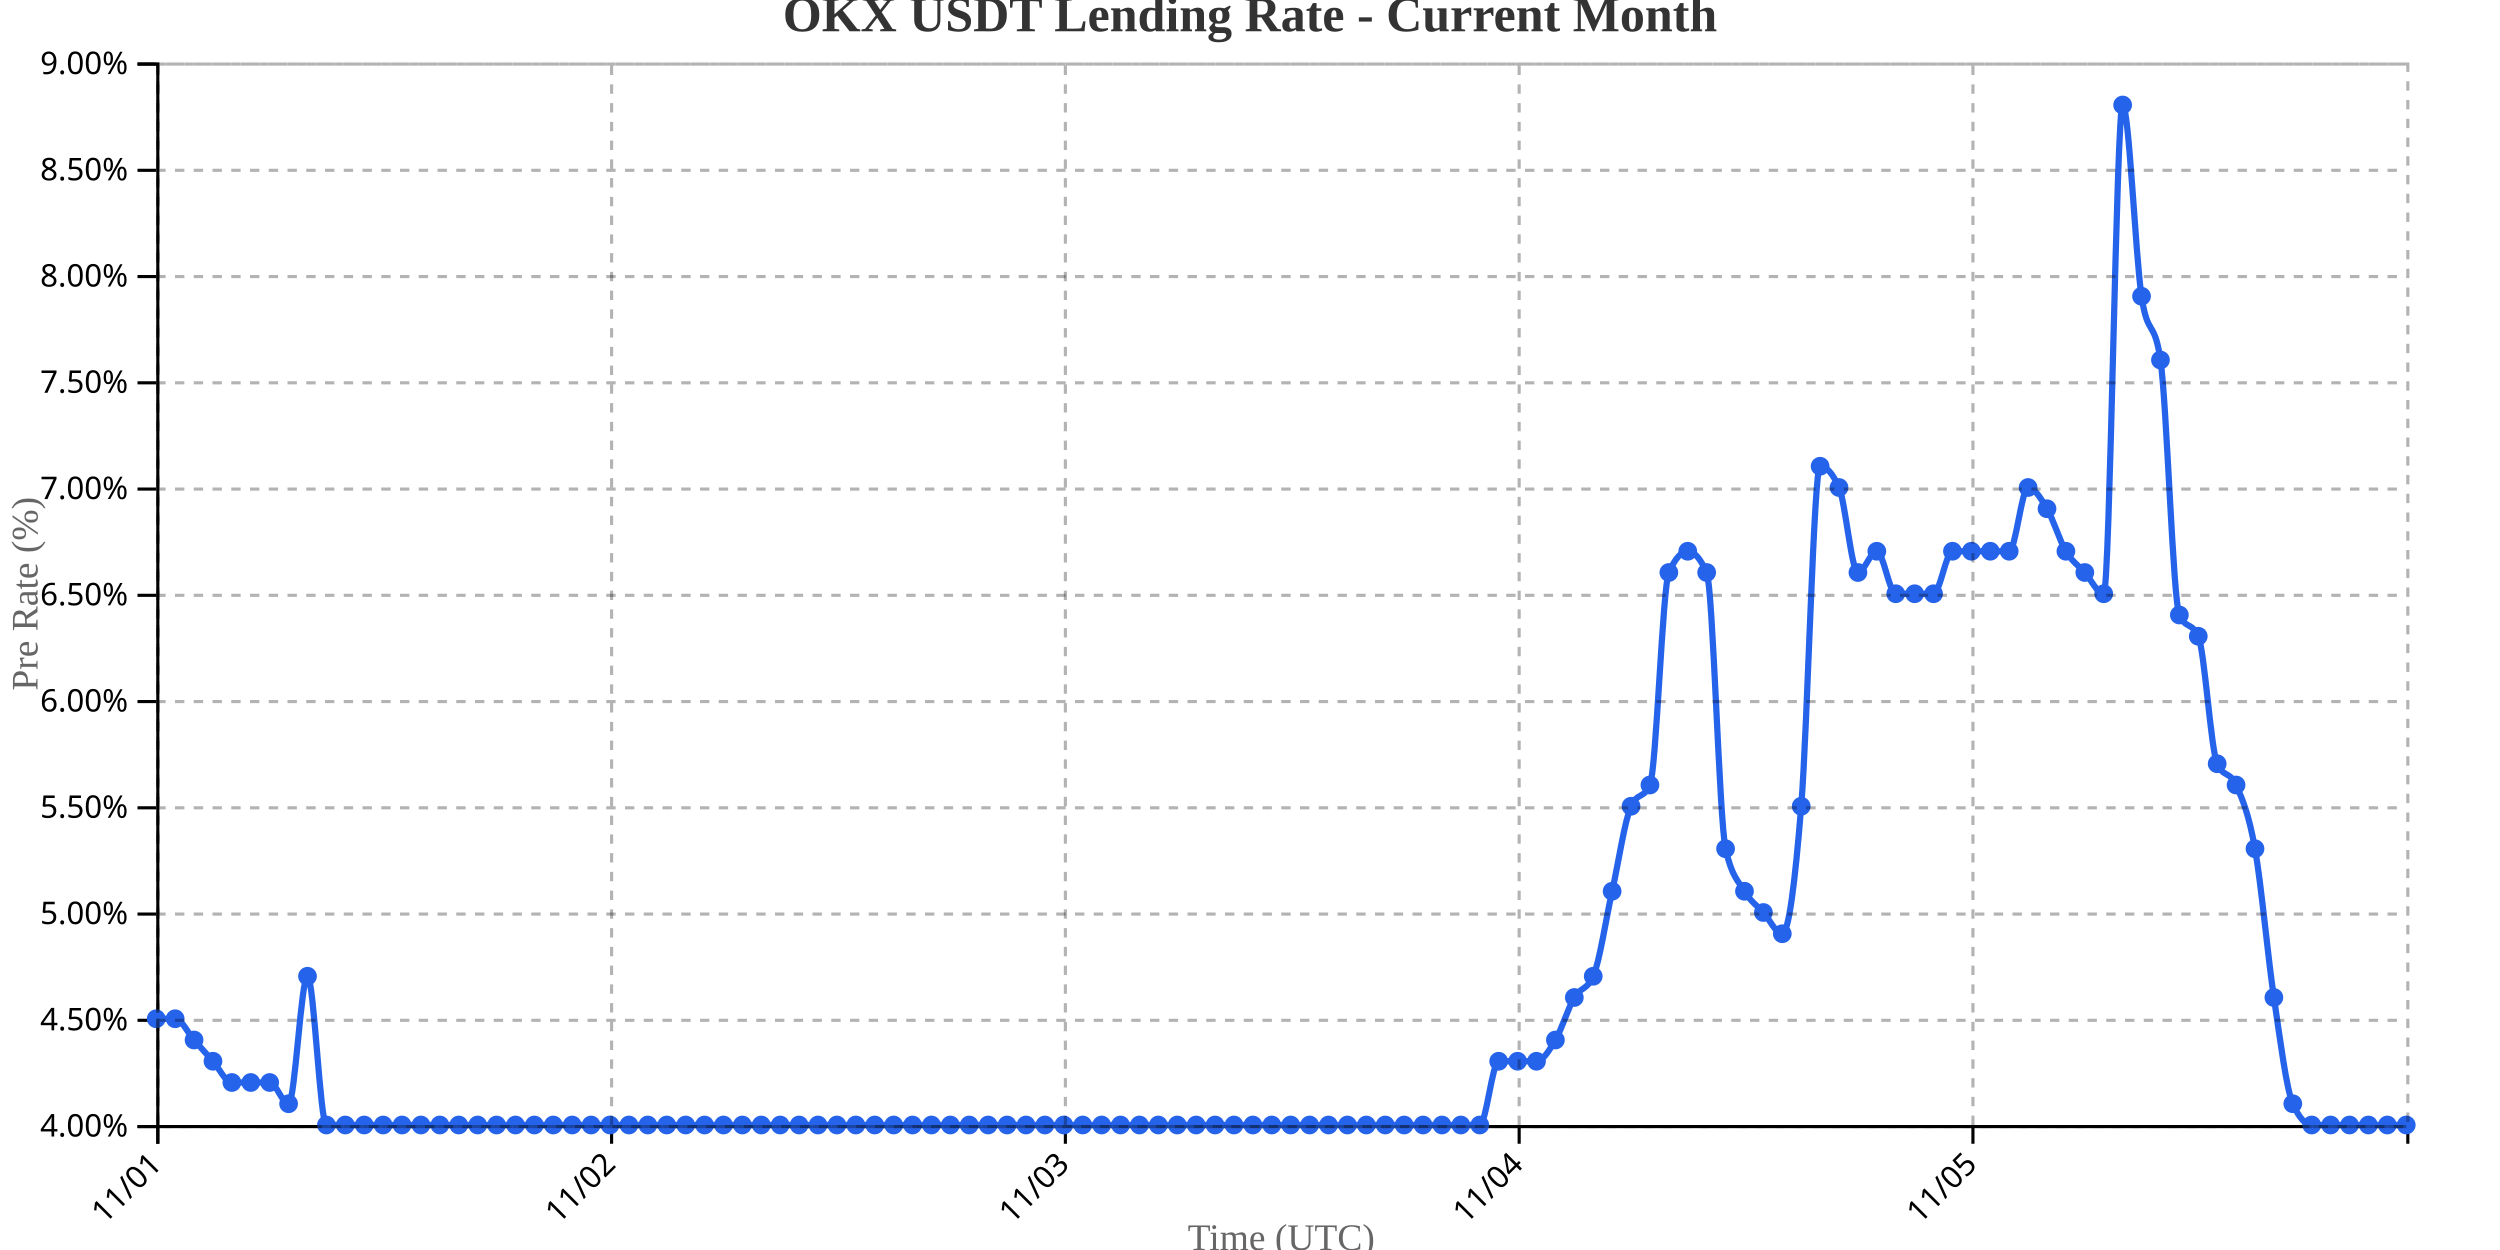
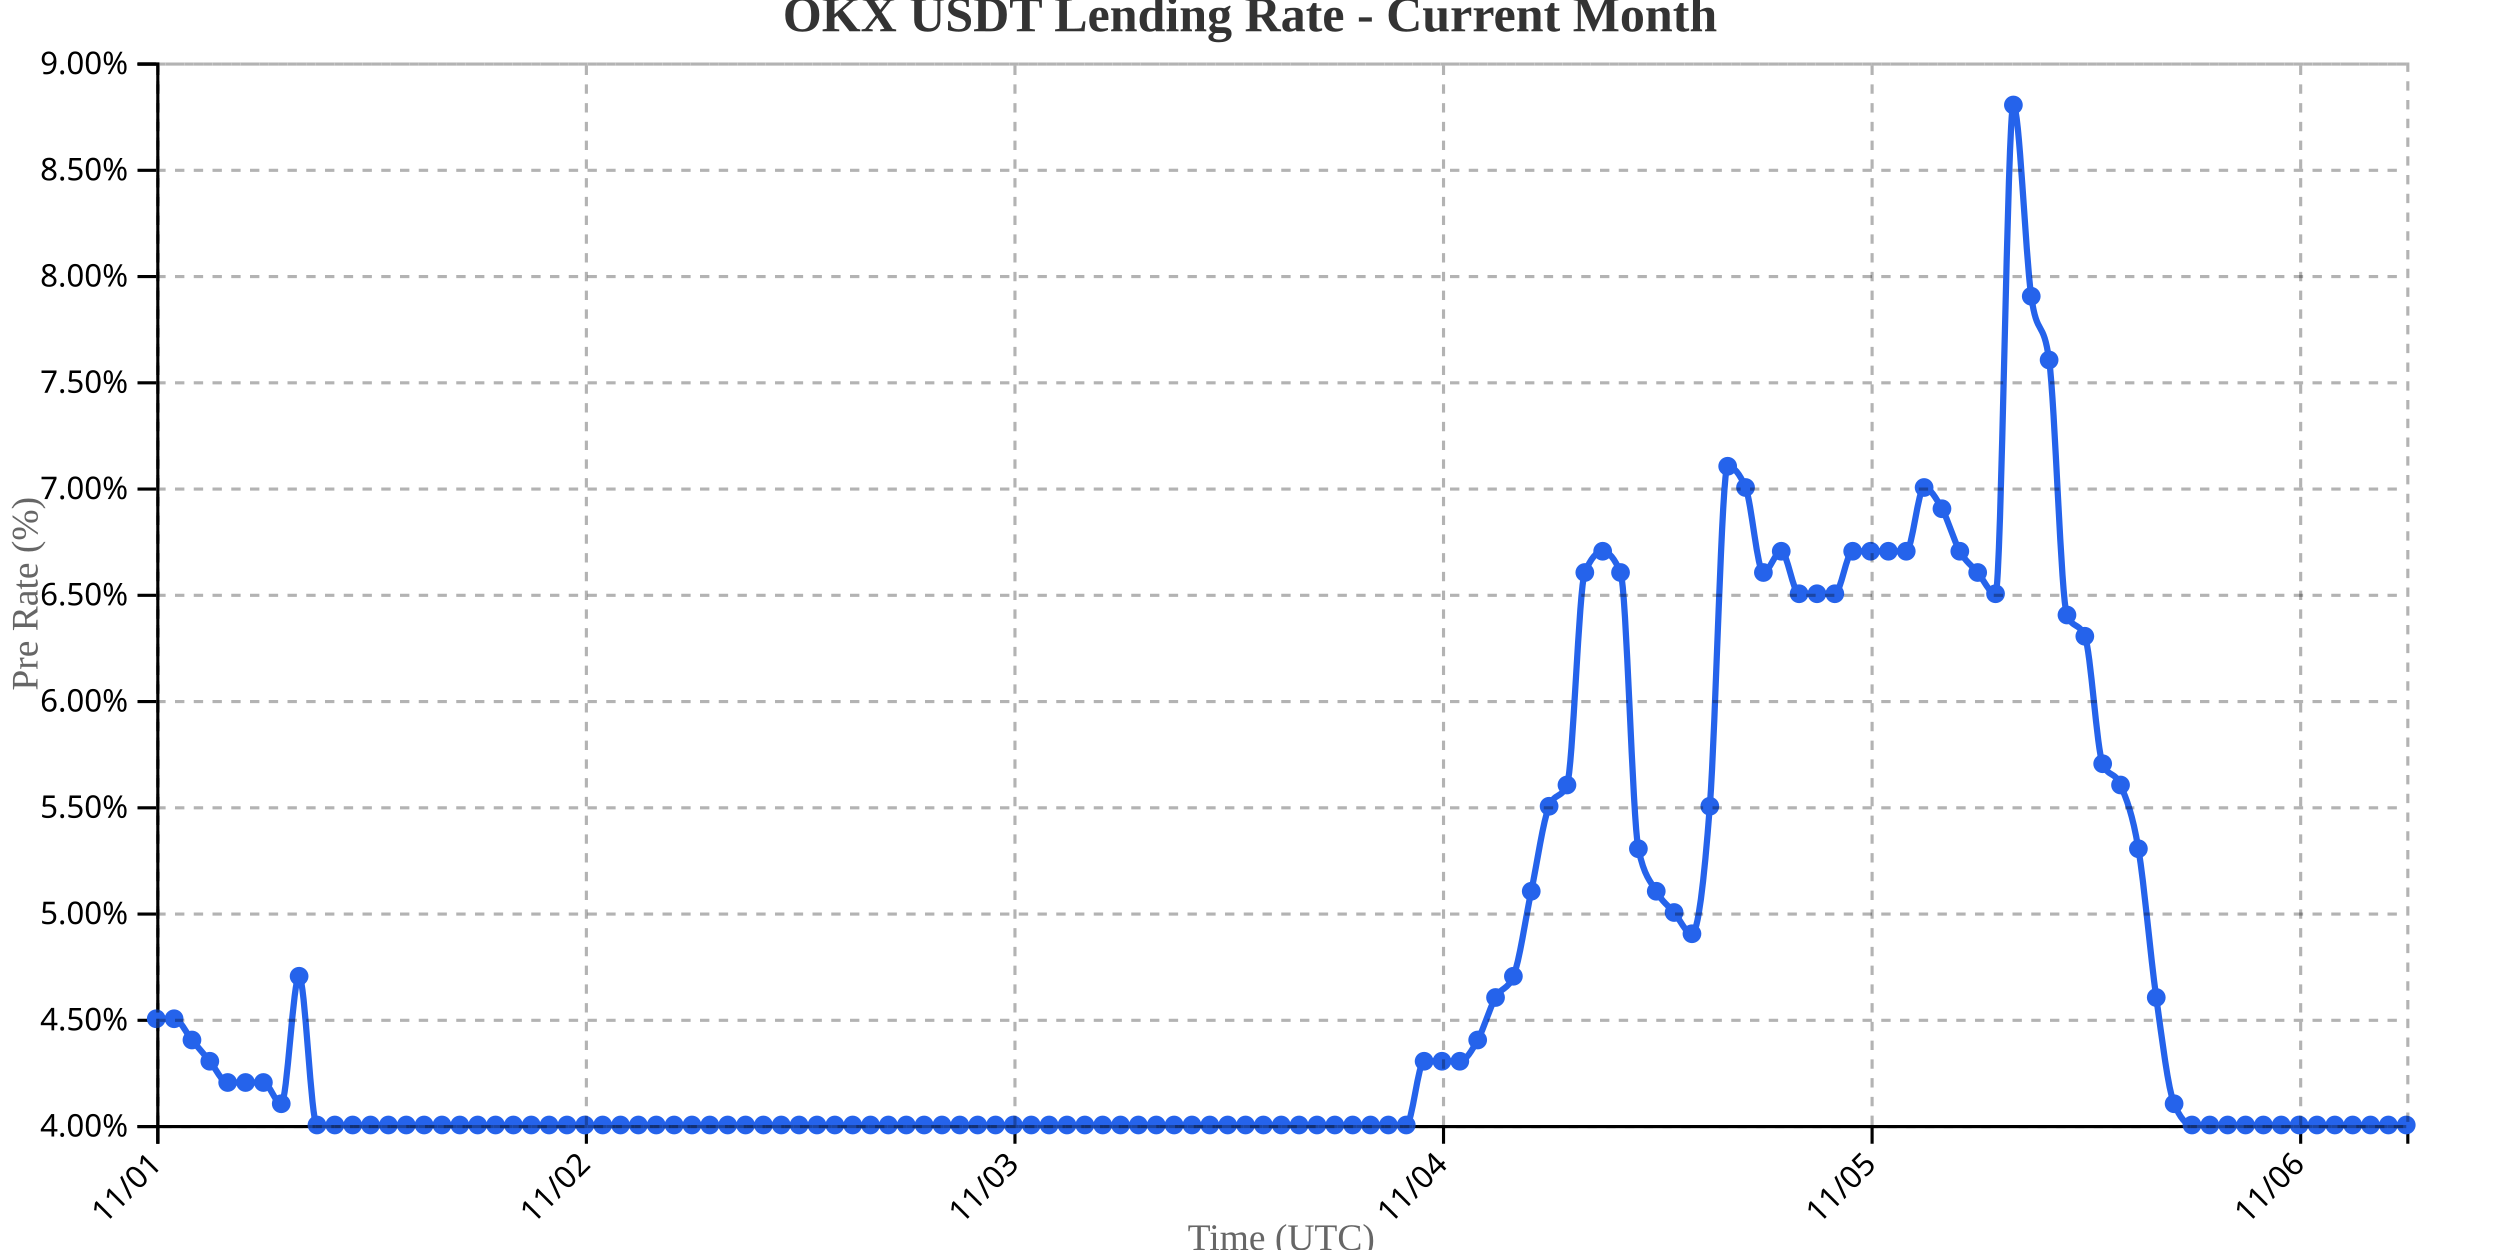
<svg xmlns="http://www.w3.org/2000/svg" width="800" height="400">
  <g transform="translate(50,20)">
    <g transform="translate(0,340)" fill="none" font-size="10" font-family="sans-serif" text-anchor="middle">
      <path class="domain" stroke="currentColor" d="M0.5,6V0.5H720.5V6" />
      <g class="tick" opacity="1" transform="translate(0.5,0)">
        <line stroke="currentColor" y2="6" />
        <text fill="currentColor" y="9" dy=".15em" style="text-anchor: end;" dx="-.8em" transform="rotate(-45)">11/01</text>
      </g>
-       <g class="tick" opacity="1" transform="translate(145.7101,0)">
+       <g class="tick" opacity="1" transform="translate(137.6429,0)">
        <line stroke="currentColor" y2="6" />
        <text fill="currentColor" y="9" dy=".15em" style="text-anchor: end;" dx="-.8em" transform="rotate(-45)">11/02</text>
      </g>
-       <g class="tick" opacity="1" transform="translate(290.9202,0)">
+       <g class="tick" opacity="1" transform="translate(274.7857,0)">
        <line stroke="currentColor" y2="6" />
        <text fill="currentColor" y="9" dy=".15em" style="text-anchor: end;" dx="-.8em" transform="rotate(-45)">11/03</text>
      </g>
-       <g class="tick" opacity="1" transform="translate(436.1303,0)">
+       <g class="tick" opacity="1" transform="translate(411.9286,0)">
        <line stroke="currentColor" y2="6" />
        <text fill="currentColor" y="9" dy=".15em" style="text-anchor: end;" dx="-.8em" transform="rotate(-45)">11/04</text>
      </g>
-       <g class="tick" opacity="1" transform="translate(581.3403,0)">
+       <g class="tick" opacity="1" transform="translate(549.0714,0)">
        <line stroke="currentColor" y2="6" />
        <text fill="currentColor" y="9" dy=".15em" style="text-anchor: end;" dx="-.8em" transform="rotate(-45)">11/05</text>
+       </g>
+       <g class="tick" opacity="1" transform="translate(686.2143,0)">
+         <line stroke="currentColor" y2="6" />
+         <text fill="currentColor" y="9" dy=".15em" style="text-anchor: end;" dx="-.8em" transform="rotate(-45)">11/06</text>
      </g>
    </g>
    <g fill="none" font-size="10" font-family="sans-serif" text-anchor="end">
      <path class="domain" stroke="currentColor" d="M-6,340.5H0.5V0.5H-6" />
      <g class="tick" opacity="1" transform="translate(0,340.5)">
        <line stroke="currentColor" x2="-6" />
        <text fill="currentColor" x="-9" dy="0.32em">4.00%</text>
      </g>
      <g class="tick" opacity="1" transform="translate(0,306.5)">
        <line stroke="currentColor" x2="-6" />
        <text fill="currentColor" x="-9" dy="0.32em">4.50%</text>
      </g>
      <g class="tick" opacity="1" transform="translate(0,272.5)">
        <line stroke="currentColor" x2="-6" />
        <text fill="currentColor" x="-9" dy="0.32em">5.00%</text>
      </g>
      <g class="tick" opacity="1" transform="translate(0,238.5)">
        <line stroke="currentColor" x2="-6" />
        <text fill="currentColor" x="-9" dy="0.32em">5.50%</text>
      </g>
      <g class="tick" opacity="1" transform="translate(0,204.5)">
        <line stroke="currentColor" x2="-6" />
        <text fill="currentColor" x="-9" dy="0.32em">6.00%</text>
      </g>
      <g class="tick" opacity="1" transform="translate(0,170.5)">
        <line stroke="currentColor" x2="-6" />
        <text fill="currentColor" x="-9" dy="0.32em">6.50%</text>
      </g>
      <g class="tick" opacity="1" transform="translate(0,136.5)">
        <line stroke="currentColor" x2="-6" />
        <text fill="currentColor" x="-9" dy="0.32em">7.00%</text>
      </g>
      <g class="tick" opacity="1" transform="translate(0,102.5)">
        <line stroke="currentColor" x2="-6" />
        <text fill="currentColor" x="-9" dy="0.32em">7.50%</text>
      </g>
      <g class="tick" opacity="1" transform="translate(0,68.5)">
        <line stroke="currentColor" x2="-6" />
        <text fill="currentColor" x="-9" dy="0.32em">8.00%</text>
      </g>
      <g class="tick" opacity="1" transform="translate(0,34.5)">
        <line stroke="currentColor" x2="-6" />
        <text fill="currentColor" x="-9" dy="0.32em">8.50%</text>
      </g>
      <g class="tick" opacity="1" transform="translate(0,0.5)">
        <line stroke="currentColor" x2="-6" />
        <text fill="currentColor" x="-9" dy="0.32em">9.00%</text>
      </g>
    </g>
    <text transform="rotate(-90)" y="-50" x="-170" dy="1em" style="text-anchor: middle; font-size: 12px; fill: #666;">Pre Rate (%)</text>
    <text transform="translate(360, 380)" style="text-anchor: middle; font-size: 12px; fill: #666;">Time (UTC)</text>
-     <path fill="none" stroke="#2563eb" stroke-width="2" d="M0,306C2.017,306,4.034,306,6.05,306C8.067,306,10.084,310.533,12.101,312.8C14.118,315.067,16.134,317.333,18.151,319.6C20.168,321.867,22.185,326.4,24.202,326.4C26.218,326.4,28.235,326.4,30.252,326.4C32.269,326.4,34.286,326.4,36.303,326.4C38.319,326.4,40.336,333.2,42.353,333.2C44.37,333.2,46.387,292.4,48.403,292.4C50.42,292.4,52.437,340,54.454,340C56.471,340,58.487,340,60.504,340C62.521,340,64.538,340,66.555,340C68.571,340,70.588,340,72.605,340C74.622,340,76.639,340,78.655,340C80.672,340,82.689,340,84.706,340C86.723,340,88.739,340,90.756,340C92.773,340,94.79,340,96.807,340C98.824,340,100.84,340,102.857,340C104.874,340,106.891,340,108.908,340C110.924,340,112.941,340,114.958,340C116.975,340,118.992,340,121.008,340C123.025,340,125.042,340,127.059,340C129.076,340,131.092,340,133.109,340C135.126,340,137.143,340,139.16,340C141.176,340,143.193,340,145.21,340C147.227,340,149.244,340,151.261,340C153.277,340,155.294,340,157.311,340C159.328,340,161.345,340,163.361,340C165.378,340,167.395,340,169.412,340C171.429,340,173.445,340,175.462,340C177.479,340,179.496,340,181.513,340C183.529,340,185.546,340,187.563,340C189.58,340,191.597,340,193.613,340C195.63,340,197.647,340,199.664,340C201.681,340,203.697,340,205.714,340C207.731,340,209.748,340,211.765,340C213.782,340,215.798,340,217.815,340C219.832,340,221.849,340,223.866,340C225.882,340,227.899,340,229.916,340C231.933,340,233.95,340,235.966,340C237.983,340,240,340,242.017,340C244.034,340,246.05,340,248.067,340C250.084,340,252.101,340,254.118,340C256.134,340,258.151,340,260.168,340C262.185,340,264.202,340,266.218,340C268.235,340,270.252,340,272.269,340C274.286,340,276.303,340,278.319,340C280.336,340,282.353,340,284.37,340C286.387,340,288.403,340,290.42,340C292.437,340,294.454,340,296.471,340C298.487,340,300.504,340,302.521,340C304.538,340,306.555,340,308.571,340C310.588,340,312.605,340,314.622,340C316.639,340,318.655,340,320.672,340C322.689,340,324.706,340,326.723,340C328.739,340,330.756,340,332.773,340C334.79,340,336.807,340,338.824,340C340.84,340,342.857,340,344.874,340C346.891,340,348.908,340,350.924,340C352.941,340,354.958,340,356.975,340C358.992,340,361.008,340,363.025,340C365.042,340,367.059,340,369.076,340C371.092,340,373.109,340,375.126,340C377.143,340,379.16,340,381.176,340C383.193,340,385.21,340,387.227,340C389.244,340,391.261,340,393.277,340C395.294,340,397.311,340,399.328,340C401.345,340,403.361,340,405.378,340C407.395,340,409.412,340,411.429,340C413.445,340,415.462,340,417.479,340C419.496,340,421.513,340,423.529,340C425.546,340,427.563,319.6,429.58,319.6C431.597,319.6,433.613,319.6,435.63,319.6C437.647,319.6,439.664,319.6,441.681,319.6C443.697,319.6,445.714,316.2,447.731,312.8C449.748,309.4,451.765,302.6,453.782,299.2C455.798,295.8,457.815,296.933,459.832,292.4C461.849,287.867,463.866,274.267,465.882,265.2C467.899,256.133,469.916,242.533,471.933,238C473.95,233.467,475.966,235.733,477.983,231.2C480,226.667,482.017,167.733,484.034,163.2C486.05,158.667,488.067,156.4,490.084,156.4C492.101,156.4,494.118,158.667,496.134,163.2C498.151,167.733,500.168,242.533,502.185,251.6C504.202,260.667,506.218,261.8,508.235,265.2C510.252,268.6,512.269,269.733,514.286,272C516.303,274.267,518.319,278.8,520.336,278.8C522.353,278.8,524.37,262.933,526.387,238C528.403,213.067,530.42,129.2,532.437,129.2C534.454,129.2,536.471,131.467,538.487,136C540.504,140.533,542.521,163.2,544.538,163.2C546.555,163.2,548.571,156.4,550.588,156.4C552.605,156.4,554.622,170,556.639,170C558.655,170,560.672,170,562.689,170C564.706,170,566.723,170,568.739,170C570.756,170,572.773,156.4,574.79,156.4C576.807,156.4,578.824,156.4,580.84,156.4C582.857,156.4,584.874,156.4,586.891,156.4C588.908,156.4,590.924,156.4,592.941,156.4C594.958,156.4,596.975,136,598.992,136C601.008,136,603.025,139.4,605.042,142.8C607.059,146.2,609.076,153,611.092,156.4C613.109,159.8,615.126,160.933,617.143,163.2C619.16,165.467,621.176,170,623.193,170C625.21,170,627.227,13.6,629.244,13.6C631.261,13.6,633.277,61.2,635.294,74.8C637.311,88.4,639.328,81.6,641.345,95.2C643.361,108.8,645.378,172.267,647.395,176.8C649.412,181.333,651.429,179.067,653.445,183.6C655.462,188.133,657.479,219.867,659.496,224.4C661.513,228.933,663.529,226.667,665.546,231.2C667.563,235.733,669.58,240.267,671.597,251.6C673.613,262.933,675.63,285.6,677.647,299.2C679.664,312.8,681.681,328.667,683.697,333.2C685.714,337.733,687.731,340,689.748,340C691.765,340,693.782,340,695.798,340C697.815,340,699.832,340,701.849,340C703.866,340,705.882,340,707.899,340C709.916,340,711.933,340,713.95,340C715.966,340,717.983,340,720,340" />
+     <path fill="none" stroke="#2563eb" stroke-width="2" d="M0,306C1.905,306,3.81,306,5.714,306C7.619,306,9.524,310.533,11.429,312.8C13.333,315.067,15.238,317.333,17.143,319.6C19.048,321.867,20.952,326.4,22.857,326.4C24.762,326.4,26.667,326.4,28.571,326.4C30.476,326.4,32.381,326.4,34.286,326.4C36.19,326.4,38.095,333.2,40,333.2C41.905,333.2,43.81,292.4,45.714,292.4C47.619,292.4,49.524,340,51.429,340C53.333,340,55.238,340,57.143,340C59.048,340,60.952,340,62.857,340C64.762,340,66.667,340,68.571,340C70.476,340,72.381,340,74.286,340C76.19,340,78.095,340,80,340C81.905,340,83.81,340,85.714,340C87.619,340,89.524,340,91.429,340C93.333,340,95.238,340,97.143,340C99.048,340,100.952,340,102.857,340C104.762,340,106.667,340,108.571,340C110.476,340,112.381,340,114.286,340C116.19,340,118.095,340,120,340C121.905,340,123.81,340,125.714,340C127.619,340,129.524,340,131.429,340C133.333,340,135.238,340,137.143,340C139.048,340,140.952,340,142.857,340C144.762,340,146.667,340,148.571,340C150.476,340,152.381,340,154.286,340C156.19,340,158.095,340,160,340C161.905,340,163.81,340,165.714,340C167.619,340,169.524,340,171.429,340C173.333,340,175.238,340,177.143,340C179.048,340,180.952,340,182.857,340C184.762,340,186.667,340,188.571,340C190.476,340,192.381,340,194.286,340C196.19,340,198.095,340,200,340C201.905,340,203.81,340,205.714,340C207.619,340,209.524,340,211.429,340C213.333,340,215.238,340,217.143,340C219.048,340,220.952,340,222.857,340C224.762,340,226.667,340,228.571,340C230.476,340,232.381,340,234.286,340C236.19,340,238.095,340,240,340C241.905,340,243.81,340,245.714,340C247.619,340,249.524,340,251.429,340C253.333,340,255.238,340,257.143,340C259.048,340,260.952,340,262.857,340C264.762,340,266.667,340,268.571,340C270.476,340,272.381,340,274.286,340C276.19,340,278.095,340,280,340C281.905,340,283.81,340,285.714,340C287.619,340,289.524,340,291.429,340C293.333,340,295.238,340,297.143,340C299.048,340,300.952,340,302.857,340C304.762,340,306.667,340,308.571,340C310.476,340,312.381,340,314.286,340C316.19,340,318.095,340,320,340C321.905,340,323.81,340,325.714,340C327.619,340,329.524,340,331.429,340C333.333,340,335.238,340,337.143,340C339.048,340,340.952,340,342.857,340C344.762,340,346.667,340,348.571,340C350.476,340,352.381,340,354.286,340C356.19,340,358.095,340,360,340C361.905,340,363.81,340,365.714,340C367.619,340,369.524,340,371.429,340C373.333,340,375.238,340,377.143,340C379.048,340,380.952,340,382.857,340C384.762,340,386.667,340,388.571,340C390.476,340,392.381,340,394.286,340C396.19,340,398.095,340,400,340C401.905,340,403.81,319.6,405.714,319.6C407.619,319.6,409.524,319.6,411.429,319.6C413.333,319.6,415.238,319.6,417.143,319.6C419.048,319.6,420.952,316.2,422.857,312.8C424.762,309.4,426.667,302.6,428.571,299.2C430.476,295.8,432.381,296.933,434.286,292.4C436.19,287.867,438.095,274.267,440,265.2C441.905,256.133,443.81,242.533,445.714,238C447.619,233.467,449.524,235.733,451.429,231.2C453.333,226.667,455.238,167.733,457.143,163.2C459.048,158.667,460.952,156.4,462.857,156.4C464.762,156.4,466.667,158.667,468.571,163.2C470.476,167.733,472.381,242.533,474.286,251.6C476.19,260.667,478.095,261.8,480,265.2C481.905,268.6,483.81,269.733,485.714,272C487.619,274.267,489.524,278.8,491.429,278.8C493.333,278.8,495.238,262.933,497.143,238C499.048,213.067,500.952,129.2,502.857,129.2C504.762,129.2,506.667,131.467,508.571,136C510.476,140.533,512.381,163.2,514.286,163.2C516.19,163.2,518.095,156.4,520,156.4C521.905,156.4,523.81,170,525.714,170C527.619,170,529.524,170,531.429,170C533.333,170,535.238,170,537.143,170C539.048,170,540.952,156.4,542.857,156.4C544.762,156.4,546.667,156.4,548.571,156.4C550.476,156.4,552.381,156.4,554.286,156.4C556.19,156.4,558.095,156.4,560,156.4C561.905,156.4,563.81,136,565.714,136C567.619,136,569.524,139.4,571.429,142.8C573.333,146.2,575.238,153,577.143,156.4C579.048,159.8,580.952,160.933,582.857,163.2C584.762,165.467,586.667,170,588.571,170C590.476,170,592.381,13.6,594.286,13.6C596.19,13.6,598.095,61.2,600,74.8C601.905,88.4,603.81,81.6,605.714,95.2C607.619,108.8,609.524,172.267,611.429,176.8C613.333,181.333,615.238,179.067,617.143,183.6C619.048,188.133,620.952,219.867,622.857,224.4C624.762,228.933,626.667,226.667,628.571,231.2C630.476,235.733,632.381,240.267,634.286,251.6C636.19,262.933,638.095,285.6,640,299.2C641.905,312.8,643.81,328.667,645.714,333.2C647.619,337.733,649.524,340,651.429,340C653.333,340,655.238,340,657.143,340C659.048,340,660.952,340,662.857,340C664.762,340,666.667,340,668.571,340C670.476,340,672.381,340,674.286,340C676.19,340,678.095,340,680,340C681.905,340,683.81,340,685.714,340C687.619,340,689.524,340,691.429,340C693.333,340,695.238,340,697.143,340C699.048,340,700.952,340,702.857,340C704.762,340,706.667,340,708.571,340C710.476,340,712.381,340,714.286,340C716.19,340,718.095,340,720,340" />
    <circle class="dot" cx="0" cy="306" r="3" fill="#2563eb" />
-     <circle class="dot" cx="6.05" cy="306" r="3" fill="#2563eb" />
-     <circle class="dot" cx="12.101" cy="312.8" r="3" fill="#2563eb" />
-     <circle class="dot" cx="18.151" cy="319.6" r="3" fill="#2563eb" />
-     <circle class="dot" cx="24.202" cy="326.4" r="3" fill="#2563eb" />
-     <circle class="dot" cx="30.252" cy="326.4" r="3" fill="#2563eb" />
-     <circle class="dot" cx="36.303" cy="326.4" r="3" fill="#2563eb" />
-     <circle class="dot" cx="42.353" cy="333.2" r="3" fill="#2563eb" />
-     <circle class="dot" cx="48.403" cy="292.4" r="3" fill="#2563eb" />
-     <circle class="dot" cx="54.454" cy="340" r="3" fill="#2563eb" />
-     <circle class="dot" cx="60.504" cy="340" r="3" fill="#2563eb" />
-     <circle class="dot" cx="66.555" cy="340" r="3" fill="#2563eb" />
-     <circle class="dot" cx="72.605" cy="340" r="3" fill="#2563eb" />
-     <circle class="dot" cx="78.655" cy="340" r="3" fill="#2563eb" />
-     <circle class="dot" cx="84.706" cy="340" r="3" fill="#2563eb" />
-     <circle class="dot" cx="90.756" cy="340" r="3" fill="#2563eb" />
-     <circle class="dot" cx="96.807" cy="340" r="3" fill="#2563eb" />
+     <circle class="dot" cx="5.714" cy="306" r="3" fill="#2563eb" />
+     <circle class="dot" cx="11.429" cy="312.8" r="3" fill="#2563eb" />
+     <circle class="dot" cx="17.143" cy="319.6" r="3" fill="#2563eb" />
+     <circle class="dot" cx="22.857" cy="326.4" r="3" fill="#2563eb" />
+     <circle class="dot" cx="28.571" cy="326.4" r="3" fill="#2563eb" />
+     <circle class="dot" cx="34.286" cy="326.4" r="3" fill="#2563eb" />
+     <circle class="dot" cx="40" cy="333.2" r="3" fill="#2563eb" />
+     <circle class="dot" cx="45.714" cy="292.4" r="3" fill="#2563eb" />
+     <circle class="dot" cx="51.429" cy="340" r="3" fill="#2563eb" />
+     <circle class="dot" cx="57.143" cy="340" r="3" fill="#2563eb" />
+     <circle class="dot" cx="62.857" cy="340" r="3" fill="#2563eb" />
+     <circle class="dot" cx="68.571" cy="340" r="3" fill="#2563eb" />
+     <circle class="dot" cx="74.286" cy="340" r="3" fill="#2563eb" />
+     <circle class="dot" cx="80" cy="340" r="3" fill="#2563eb" />
+     <circle class="dot" cx="85.714" cy="340" r="3" fill="#2563eb" />
+     <circle class="dot" cx="91.429" cy="340" r="3" fill="#2563eb" />
+     <circle class="dot" cx="97.143" cy="340" r="3" fill="#2563eb" />
    <circle class="dot" cx="102.857" cy="340" r="3" fill="#2563eb" />
-     <circle class="dot" cx="108.908" cy="340" r="3" fill="#2563eb" />
-     <circle class="dot" cx="114.958" cy="340" r="3" fill="#2563eb" />
-     <circle class="dot" cx="121.008" cy="340" r="3" fill="#2563eb" />
-     <circle class="dot" cx="127.059" cy="340" r="3" fill="#2563eb" />
-     <circle class="dot" cx="133.109" cy="340" r="3" fill="#2563eb" />
-     <circle class="dot" cx="139.16" cy="340" r="3" fill="#2563eb" />
-     <circle class="dot" cx="145.21" cy="340" r="3" fill="#2563eb" />
-     <circle class="dot" cx="151.261" cy="340" r="3" fill="#2563eb" />
-     <circle class="dot" cx="157.311" cy="340" r="3" fill="#2563eb" />
-     <circle class="dot" cx="163.361" cy="340" r="3" fill="#2563eb" />
-     <circle class="dot" cx="169.412" cy="340" r="3" fill="#2563eb" />
-     <circle class="dot" cx="175.462" cy="340" r="3" fill="#2563eb" />
-     <circle class="dot" cx="181.513" cy="340" r="3" fill="#2563eb" />
-     <circle class="dot" cx="187.563" cy="340" r="3" fill="#2563eb" />
-     <circle class="dot" cx="193.613" cy="340" r="3" fill="#2563eb" />
-     <circle class="dot" cx="199.664" cy="340" r="3" fill="#2563eb" />
+     <circle class="dot" cx="108.571" cy="340" r="3" fill="#2563eb" />
+     <circle class="dot" cx="114.286" cy="340" r="3" fill="#2563eb" />
+     <circle class="dot" cx="120" cy="340" r="3" fill="#2563eb" />
+     <circle class="dot" cx="125.714" cy="340" r="3" fill="#2563eb" />
+     <circle class="dot" cx="131.429" cy="340" r="3" fill="#2563eb" />
+     <circle class="dot" cx="137.143" cy="340" r="3" fill="#2563eb" />
+     <circle class="dot" cx="142.857" cy="340" r="3" fill="#2563eb" />
+     <circle class="dot" cx="148.571" cy="340" r="3" fill="#2563eb" />
+     <circle class="dot" cx="154.286" cy="340" r="3" fill="#2563eb" />
+     <circle class="dot" cx="160" cy="340" r="3" fill="#2563eb" />
+     <circle class="dot" cx="165.714" cy="340" r="3" fill="#2563eb" />
+     <circle class="dot" cx="171.429" cy="340" r="3" fill="#2563eb" />
+     <circle class="dot" cx="177.143" cy="340" r="3" fill="#2563eb" />
+     <circle class="dot" cx="182.857" cy="340" r="3" fill="#2563eb" />
+     <circle class="dot" cx="188.571" cy="340" r="3" fill="#2563eb" />
+     <circle class="dot" cx="194.286" cy="340" r="3" fill="#2563eb" />
+     <circle class="dot" cx="200" cy="340" r="3" fill="#2563eb" />
    <circle class="dot" cx="205.714" cy="340" r="3" fill="#2563eb" />
-     <circle class="dot" cx="211.765" cy="340" r="3" fill="#2563eb" />
-     <circle class="dot" cx="217.815" cy="340" r="3" fill="#2563eb" />
-     <circle class="dot" cx="223.866" cy="340" r="3" fill="#2563eb" />
-     <circle class="dot" cx="229.916" cy="340" r="3" fill="#2563eb" />
-     <circle class="dot" cx="235.966" cy="340" r="3" fill="#2563eb" />
-     <circle class="dot" cx="242.017" cy="340" r="3" fill="#2563eb" />
-     <circle class="dot" cx="248.067" cy="340" r="3" fill="#2563eb" />
-     <circle class="dot" cx="254.118" cy="340" r="3" fill="#2563eb" />
-     <circle class="dot" cx="260.168" cy="340" r="3" fill="#2563eb" />
-     <circle class="dot" cx="266.218" cy="340" r="3" fill="#2563eb" />
-     <circle class="dot" cx="272.269" cy="340" r="3" fill="#2563eb" />
-     <circle class="dot" cx="278.319" cy="340" r="3" fill="#2563eb" />
-     <circle class="dot" cx="284.37" cy="340" r="3" fill="#2563eb" />
-     <circle class="dot" cx="290.42" cy="340" r="3" fill="#2563eb" />
-     <circle class="dot" cx="296.471" cy="340" r="3" fill="#2563eb" />
-     <circle class="dot" cx="302.521" cy="340" r="3" fill="#2563eb" />
+     <circle class="dot" cx="211.429" cy="340" r="3" fill="#2563eb" />
+     <circle class="dot" cx="217.143" cy="340" r="3" fill="#2563eb" />
+     <circle class="dot" cx="222.857" cy="340" r="3" fill="#2563eb" />
+     <circle class="dot" cx="228.571" cy="340" r="3" fill="#2563eb" />
+     <circle class="dot" cx="234.286" cy="340" r="3" fill="#2563eb" />
+     <circle class="dot" cx="240" cy="340" r="3" fill="#2563eb" />
+     <circle class="dot" cx="245.714" cy="340" r="3" fill="#2563eb" />
+     <circle class="dot" cx="251.429" cy="340" r="3" fill="#2563eb" />
+     <circle class="dot" cx="257.143" cy="340" r="3" fill="#2563eb" />
+     <circle class="dot" cx="262.857" cy="340" r="3" fill="#2563eb" />
+     <circle class="dot" cx="268.571" cy="340" r="3" fill="#2563eb" />
+     <circle class="dot" cx="274.286" cy="340" r="3" fill="#2563eb" />
+     <circle class="dot" cx="280" cy="340" r="3" fill="#2563eb" />
+     <circle class="dot" cx="285.714" cy="340" r="3" fill="#2563eb" />
+     <circle class="dot" cx="291.429" cy="340" r="3" fill="#2563eb" />
+     <circle class="dot" cx="297.143" cy="340" r="3" fill="#2563eb" />
+     <circle class="dot" cx="302.857" cy="340" r="3" fill="#2563eb" />
    <circle class="dot" cx="308.571" cy="340" r="3" fill="#2563eb" />
-     <circle class="dot" cx="314.622" cy="340" r="3" fill="#2563eb" />
-     <circle class="dot" cx="320.672" cy="340" r="3" fill="#2563eb" />
-     <circle class="dot" cx="326.723" cy="340" r="3" fill="#2563eb" />
-     <circle class="dot" cx="332.773" cy="340" r="3" fill="#2563eb" />
-     <circle class="dot" cx="338.824" cy="340" r="3" fill="#2563eb" />
-     <circle class="dot" cx="344.874" cy="340" r="3" fill="#2563eb" />
-     <circle class="dot" cx="350.924" cy="340" r="3" fill="#2563eb" />
-     <circle class="dot" cx="356.975" cy="340" r="3" fill="#2563eb" />
-     <circle class="dot" cx="363.025" cy="340" r="3" fill="#2563eb" />
-     <circle class="dot" cx="369.076" cy="340" r="3" fill="#2563eb" />
-     <circle class="dot" cx="375.126" cy="340" r="3" fill="#2563eb" />
-     <circle class="dot" cx="381.176" cy="340" r="3" fill="#2563eb" />
-     <circle class="dot" cx="387.227" cy="340" r="3" fill="#2563eb" />
-     <circle class="dot" cx="393.277" cy="340" r="3" fill="#2563eb" />
-     <circle class="dot" cx="399.328" cy="340" r="3" fill="#2563eb" />
-     <circle class="dot" cx="405.378" cy="340" r="3" fill="#2563eb" />
-     <circle class="dot" cx="411.429" cy="340" r="3" fill="#2563eb" />
-     <circle class="dot" cx="417.479" cy="340" r="3" fill="#2563eb" />
-     <circle class="dot" cx="423.529" cy="340" r="3" fill="#2563eb" />
-     <circle class="dot" cx="429.58" cy="319.6" r="3" fill="#2563eb" />
-     <circle class="dot" cx="435.63" cy="319.6" r="3" fill="#2563eb" />
-     <circle class="dot" cx="441.681" cy="319.6" r="3" fill="#2563eb" />
-     <circle class="dot" cx="447.731" cy="312.8" r="3" fill="#2563eb" />
-     <circle class="dot" cx="453.782" cy="299.2" r="3" fill="#2563eb" />
-     <circle class="dot" cx="459.832" cy="292.4" r="3" fill="#2563eb" />
-     <circle class="dot" cx="465.882" cy="265.2" r="3" fill="#2563eb" />
-     <circle class="dot" cx="471.933" cy="238" r="3" fill="#2563eb" />
-     <circle class="dot" cx="477.983" cy="231.2" r="3" fill="#2563eb" />
-     <circle class="dot" cx="484.034" cy="163.2" r="3" fill="#2563eb" />
-     <circle class="dot" cx="490.084" cy="156.4" r="3" fill="#2563eb" />
-     <circle class="dot" cx="496.134" cy="163.2" r="3" fill="#2563eb" />
-     <circle class="dot" cx="502.185" cy="251.6" r="3" fill="#2563eb" />
-     <circle class="dot" cx="508.235" cy="265.2" r="3" fill="#2563eb" />
-     <circle class="dot" cx="514.286" cy="272" r="3" fill="#2563eb" />
-     <circle class="dot" cx="520.336" cy="278.8" r="3" fill="#2563eb" />
-     <circle class="dot" cx="526.387" cy="238" r="3" fill="#2563eb" />
-     <circle class="dot" cx="532.437" cy="129.2" r="3" fill="#2563eb" />
-     <circle class="dot" cx="538.487" cy="136" r="3" fill="#2563eb" />
-     <circle class="dot" cx="544.538" cy="163.2" r="3" fill="#2563eb" />
-     <circle class="dot" cx="550.588" cy="156.4" r="3" fill="#2563eb" />
-     <circle class="dot" cx="556.639" cy="170" r="3" fill="#2563eb" />
-     <circle class="dot" cx="562.689" cy="170" r="3" fill="#2563eb" />
-     <circle class="dot" cx="568.739" cy="170" r="3" fill="#2563eb" />
-     <circle class="dot" cx="574.79" cy="156.4" r="3" fill="#2563eb" />
-     <circle class="dot" cx="580.84" cy="156.4" r="3" fill="#2563eb" />
-     <circle class="dot" cx="586.891" cy="156.4" r="3" fill="#2563eb" />
-     <circle class="dot" cx="592.941" cy="156.4" r="3" fill="#2563eb" />
-     <circle class="dot" cx="598.992" cy="136" r="3" fill="#2563eb" />
-     <circle class="dot" cx="605.042" cy="142.8" r="3" fill="#2563eb" />
-     <circle class="dot" cx="611.092" cy="156.4" r="3" fill="#2563eb" />
-     <circle class="dot" cx="617.143" cy="163.2" r="3" fill="#2563eb" />
-     <circle class="dot" cx="623.193" cy="170" r="3" fill="#2563eb" />
-     <circle class="dot" cx="629.244" cy="13.6" r="3" fill="#2563eb" />
-     <circle class="dot" cx="635.294" cy="74.8" r="3" fill="#2563eb" />
-     <circle class="dot" cx="641.345" cy="95.2" r="3" fill="#2563eb" />
-     <circle class="dot" cx="647.395" cy="176.8" r="3" fill="#2563eb" />
-     <circle class="dot" cx="653.445" cy="183.6" r="3" fill="#2563eb" />
-     <circle class="dot" cx="659.496" cy="224.4" r="3" fill="#2563eb" />
-     <circle class="dot" cx="665.546" cy="231.2" r="3" fill="#2563eb" />
-     <circle class="dot" cx="671.597" cy="251.6" r="3" fill="#2563eb" />
-     <circle class="dot" cx="677.647" cy="299.2" r="3" fill="#2563eb" />
-     <circle class="dot" cx="683.697" cy="333.2" r="3" fill="#2563eb" />
-     <circle class="dot" cx="689.748" cy="340" r="3" fill="#2563eb" />
-     <circle class="dot" cx="695.798" cy="340" r="3" fill="#2563eb" />
-     <circle class="dot" cx="701.849" cy="340" r="3" fill="#2563eb" />
-     <circle class="dot" cx="707.899" cy="340" r="3" fill="#2563eb" />
-     <circle class="dot" cx="713.95" cy="340" r="3" fill="#2563eb" />
+     <circle class="dot" cx="314.286" cy="340" r="3" fill="#2563eb" />
+     <circle class="dot" cx="320" cy="340" r="3" fill="#2563eb" />
+     <circle class="dot" cx="325.714" cy="340" r="3" fill="#2563eb" />
+     <circle class="dot" cx="331.429" cy="340" r="3" fill="#2563eb" />
+     <circle class="dot" cx="337.143" cy="340" r="3" fill="#2563eb" />
+     <circle class="dot" cx="342.857" cy="340" r="3" fill="#2563eb" />
+     <circle class="dot" cx="348.571" cy="340" r="3" fill="#2563eb" />
+     <circle class="dot" cx="354.286" cy="340" r="3" fill="#2563eb" />
+     <circle class="dot" cx="360" cy="340" r="3" fill="#2563eb" />
+     <circle class="dot" cx="365.714" cy="340" r="3" fill="#2563eb" />
+     <circle class="dot" cx="371.429" cy="340" r="3" fill="#2563eb" />
+     <circle class="dot" cx="377.143" cy="340" r="3" fill="#2563eb" />
+     <circle class="dot" cx="382.857" cy="340" r="3" fill="#2563eb" />
+     <circle class="dot" cx="388.571" cy="340" r="3" fill="#2563eb" />
+     <circle class="dot" cx="394.286" cy="340" r="3" fill="#2563eb" />
+     <circle class="dot" cx="400" cy="340" r="3" fill="#2563eb" />
+     <circle class="dot" cx="405.714" cy="319.6" r="3" fill="#2563eb" />
+     <circle class="dot" cx="411.429" cy="319.6" r="3" fill="#2563eb" />
+     <circle class="dot" cx="417.143" cy="319.6" r="3" fill="#2563eb" />
+     <circle class="dot" cx="422.857" cy="312.8" r="3" fill="#2563eb" />
+     <circle class="dot" cx="428.571" cy="299.2" r="3" fill="#2563eb" />
+     <circle class="dot" cx="434.286" cy="292.4" r="3" fill="#2563eb" />
+     <circle class="dot" cx="440" cy="265.2" r="3" fill="#2563eb" />
+     <circle class="dot" cx="445.714" cy="238" r="3" fill="#2563eb" />
+     <circle class="dot" cx="451.429" cy="231.2" r="3" fill="#2563eb" />
+     <circle class="dot" cx="457.143" cy="163.2" r="3" fill="#2563eb" />
+     <circle class="dot" cx="462.857" cy="156.4" r="3" fill="#2563eb" />
+     <circle class="dot" cx="468.571" cy="163.2" r="3" fill="#2563eb" />
+     <circle class="dot" cx="474.286" cy="251.6" r="3" fill="#2563eb" />
+     <circle class="dot" cx="480" cy="265.2" r="3" fill="#2563eb" />
+     <circle class="dot" cx="485.714" cy="272" r="3" fill="#2563eb" />
+     <circle class="dot" cx="491.429" cy="278.8" r="3" fill="#2563eb" />
+     <circle class="dot" cx="497.143" cy="238" r="3" fill="#2563eb" />
+     <circle class="dot" cx="502.857" cy="129.2" r="3" fill="#2563eb" />
+     <circle class="dot" cx="508.571" cy="136" r="3" fill="#2563eb" />
+     <circle class="dot" cx="514.286" cy="163.2" r="3" fill="#2563eb" />
+     <circle class="dot" cx="520" cy="156.4" r="3" fill="#2563eb" />
+     <circle class="dot" cx="525.714" cy="170" r="3" fill="#2563eb" />
+     <circle class="dot" cx="531.429" cy="170" r="3" fill="#2563eb" />
+     <circle class="dot" cx="537.143" cy="170" r="3" fill="#2563eb" />
+     <circle class="dot" cx="542.857" cy="156.4" r="3" fill="#2563eb" />
+     <circle class="dot" cx="548.571" cy="156.4" r="3" fill="#2563eb" />
+     <circle class="dot" cx="554.286" cy="156.4" r="3" fill="#2563eb" />
+     <circle class="dot" cx="560" cy="156.4" r="3" fill="#2563eb" />
+     <circle class="dot" cx="565.714" cy="136" r="3" fill="#2563eb" />
+     <circle class="dot" cx="571.429" cy="142.8" r="3" fill="#2563eb" />
+     <circle class="dot" cx="577.143" cy="156.4" r="3" fill="#2563eb" />
+     <circle class="dot" cx="582.857" cy="163.2" r="3" fill="#2563eb" />
+     <circle class="dot" cx="588.571" cy="170" r="3" fill="#2563eb" />
+     <circle class="dot" cx="594.286" cy="13.6" r="3" fill="#2563eb" />
+     <circle class="dot" cx="600" cy="74.8" r="3" fill="#2563eb" />
+     <circle class="dot" cx="605.714" cy="95.2" r="3" fill="#2563eb" />
+     <circle class="dot" cx="611.429" cy="176.8" r="3" fill="#2563eb" />
+     <circle class="dot" cx="617.143" cy="183.6" r="3" fill="#2563eb" />
+     <circle class="dot" cx="622.857" cy="224.4" r="3" fill="#2563eb" />
+     <circle class="dot" cx="628.571" cy="231.2" r="3" fill="#2563eb" />
+     <circle class="dot" cx="634.286" cy="251.6" r="3" fill="#2563eb" />
+     <circle class="dot" cx="640" cy="299.2" r="3" fill="#2563eb" />
+     <circle class="dot" cx="645.714" cy="333.2" r="3" fill="#2563eb" />
+     <circle class="dot" cx="651.429" cy="340" r="3" fill="#2563eb" />
+     <circle class="dot" cx="657.143" cy="340" r="3" fill="#2563eb" />
+     <circle class="dot" cx="662.857" cy="340" r="3" fill="#2563eb" />
+     <circle class="dot" cx="668.571" cy="340" r="3" fill="#2563eb" />
+     <circle class="dot" cx="674.286" cy="340" r="3" fill="#2563eb" />
+     <circle class="dot" cx="680" cy="340" r="3" fill="#2563eb" />
+     <circle class="dot" cx="685.714" cy="340" r="3" fill="#2563eb" />
+     <circle class="dot" cx="691.429" cy="340" r="3" fill="#2563eb" />
+     <circle class="dot" cx="697.143" cy="340" r="3" fill="#2563eb" />
+     <circle class="dot" cx="702.857" cy="340" r="3" fill="#2563eb" />
+     <circle class="dot" cx="708.571" cy="340" r="3" fill="#2563eb" />
+     <circle class="dot" cx="714.286" cy="340" r="3" fill="#2563eb" />
    <circle class="dot" cx="720" cy="340" r="3" fill="#2563eb" />
    <g class="grid" transform="translate(0,340)" fill="none" font-size="10" font-family="sans-serif" text-anchor="middle" style="stroke-dasharray: 3,3; opacity: 0.3;">
      <path class="domain" stroke="currentColor" d="M0.5,-340V0.5H720.5V-340" />
      <g class="tick" opacity="1" transform="translate(0.5,0)">
        <line stroke="currentColor" y2="-340" />
        <text fill="currentColor" y="3" dy="0.71em" />
      </g>
-       <g class="tick" opacity="1" transform="translate(145.7101,0)">
-         <line stroke="currentColor" y2="-340" />
-         <text fill="currentColor" y="3" dy="0.71em" />
-       </g>
-       <g class="tick" opacity="1" transform="translate(290.9202,0)">
-         <line stroke="currentColor" y2="-340" />
-         <text fill="currentColor" y="3" dy="0.71em" />
-       </g>
-       <g class="tick" opacity="1" transform="translate(436.1303,0)">
-         <line stroke="currentColor" y2="-340" />
-         <text fill="currentColor" y="3" dy="0.71em" />
-       </g>
-       <g class="tick" opacity="1" transform="translate(581.3403,0)">
+       <g class="tick" opacity="1" transform="translate(137.6429,0)">
+         <line stroke="currentColor" y2="-340" />
+         <text fill="currentColor" y="3" dy="0.71em" />
+       </g>
+       <g class="tick" opacity="1" transform="translate(274.7857,0)">
+         <line stroke="currentColor" y2="-340" />
+         <text fill="currentColor" y="3" dy="0.71em" />
+       </g>
+       <g class="tick" opacity="1" transform="translate(411.9286,0)">
+         <line stroke="currentColor" y2="-340" />
+         <text fill="currentColor" y="3" dy="0.71em" />
+       </g>
+       <g class="tick" opacity="1" transform="translate(549.0714,0)">
+         <line stroke="currentColor" y2="-340" />
+         <text fill="currentColor" y="3" dy="0.71em" />
+       </g>
+       <g class="tick" opacity="1" transform="translate(686.2143,0)">
        <line stroke="currentColor" y2="-340" />
        <text fill="currentColor" y="3" dy="0.71em" />
      </g>
    </g>
    <g class="grid" fill="none" font-size="10" font-family="sans-serif" text-anchor="end" style="stroke-dasharray: 3,3; opacity: 0.3;">
      <path class="domain" stroke="currentColor" d="M720,340.5H0.5V0.5H720" />
      <g class="tick" opacity="1" transform="translate(0,340.5)">
        <line stroke="currentColor" x2="720" />
        <text fill="currentColor" x="-3" dy="0.32em" />
      </g>
      <g class="tick" opacity="1" transform="translate(0,306.5)">
        <line stroke="currentColor" x2="720" />
        <text fill="currentColor" x="-3" dy="0.32em" />
      </g>
      <g class="tick" opacity="1" transform="translate(0,272.5)">
        <line stroke="currentColor" x2="720" />
        <text fill="currentColor" x="-3" dy="0.32em" />
      </g>
      <g class="tick" opacity="1" transform="translate(0,238.5)">
        <line stroke="currentColor" x2="720" />
        <text fill="currentColor" x="-3" dy="0.32em" />
      </g>
      <g class="tick" opacity="1" transform="translate(0,204.5)">
        <line stroke="currentColor" x2="720" />
        <text fill="currentColor" x="-3" dy="0.32em" />
      </g>
      <g class="tick" opacity="1" transform="translate(0,170.5)">
        <line stroke="currentColor" x2="720" />
        <text fill="currentColor" x="-3" dy="0.32em" />
      </g>
      <g class="tick" opacity="1" transform="translate(0,136.5)">
        <line stroke="currentColor" x2="720" />
        <text fill="currentColor" x="-3" dy="0.32em" />
      </g>
      <g class="tick" opacity="1" transform="translate(0,102.5)">
        <line stroke="currentColor" x2="720" />
        <text fill="currentColor" x="-3" dy="0.32em" />
      </g>
      <g class="tick" opacity="1" transform="translate(0,68.5)">
        <line stroke="currentColor" x2="720" />
        <text fill="currentColor" x="-3" dy="0.32em" />
      </g>
      <g class="tick" opacity="1" transform="translate(0,34.5)">
        <line stroke="currentColor" x2="720" />
        <text fill="currentColor" x="-3" dy="0.32em" />
      </g>
      <g class="tick" opacity="1" transform="translate(0,0.5)">
        <line stroke="currentColor" x2="720" />
        <text fill="currentColor" x="-3" dy="0.32em" />
      </g>
    </g>
  </g>
  <text x="400" y="10" text-anchor="middle" style="font-size: 16px; font-weight: bold; fill: #333;">OKX USDT Lending Rate - Current Month</text>
</svg>
